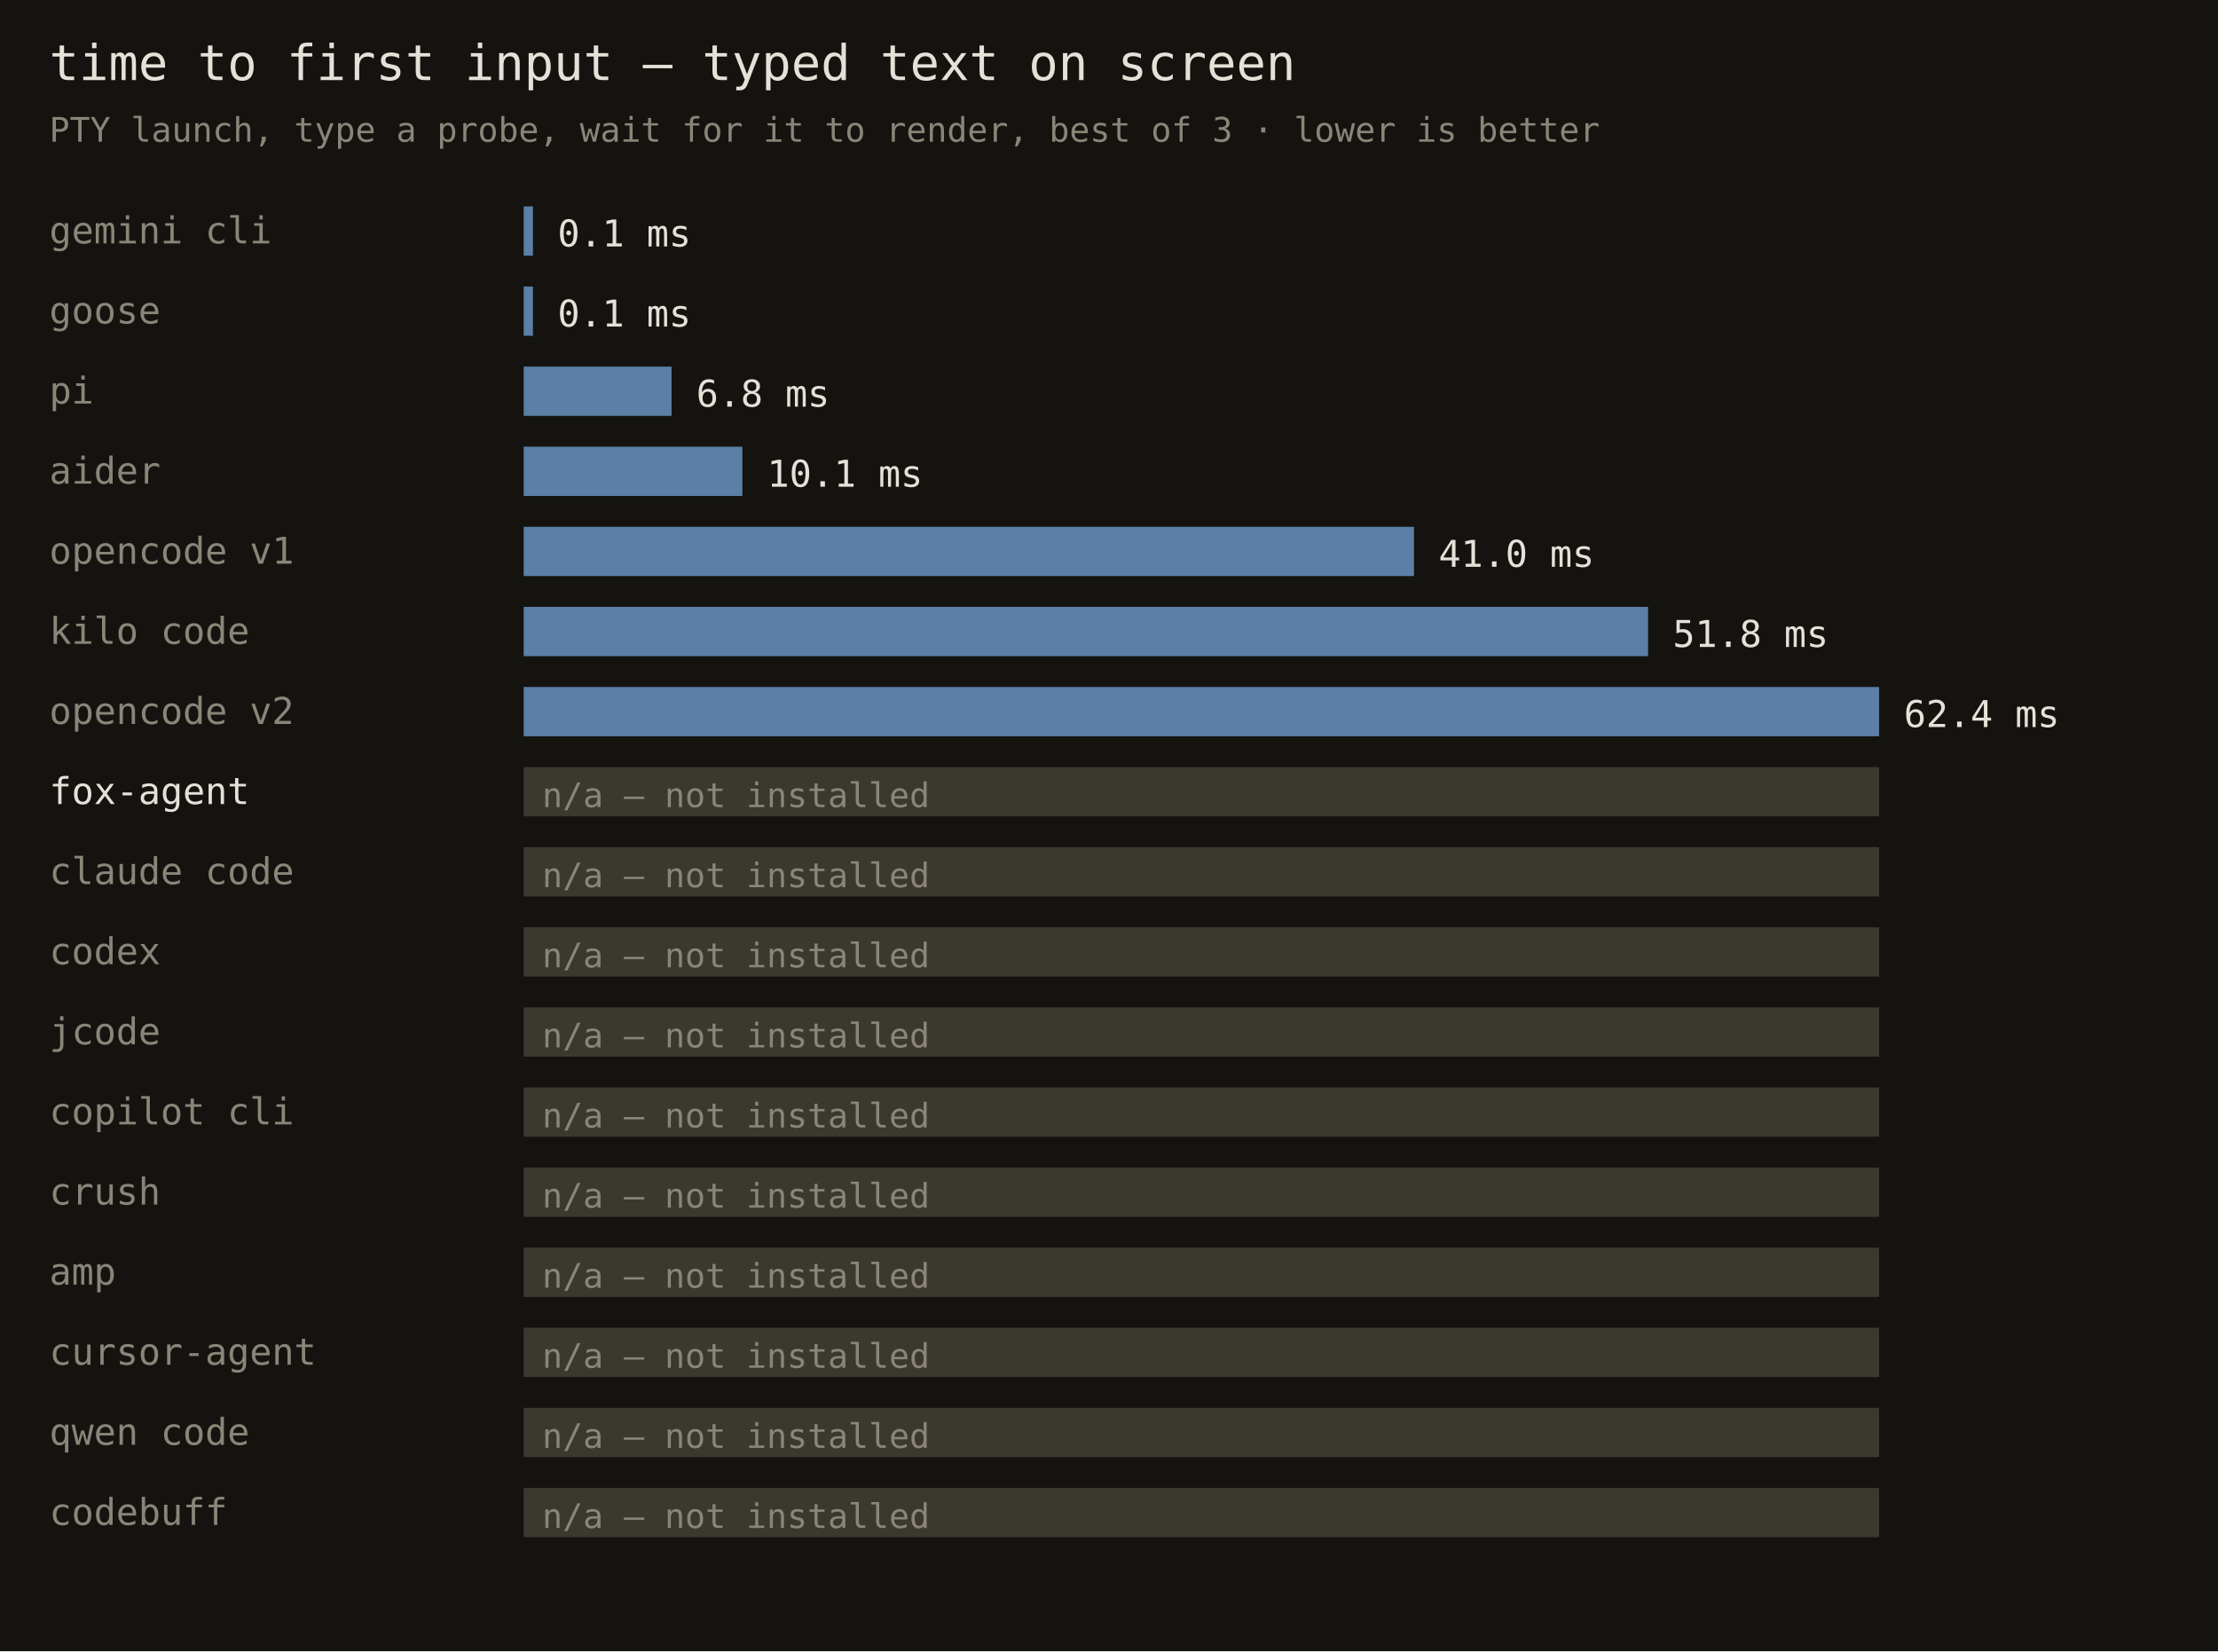
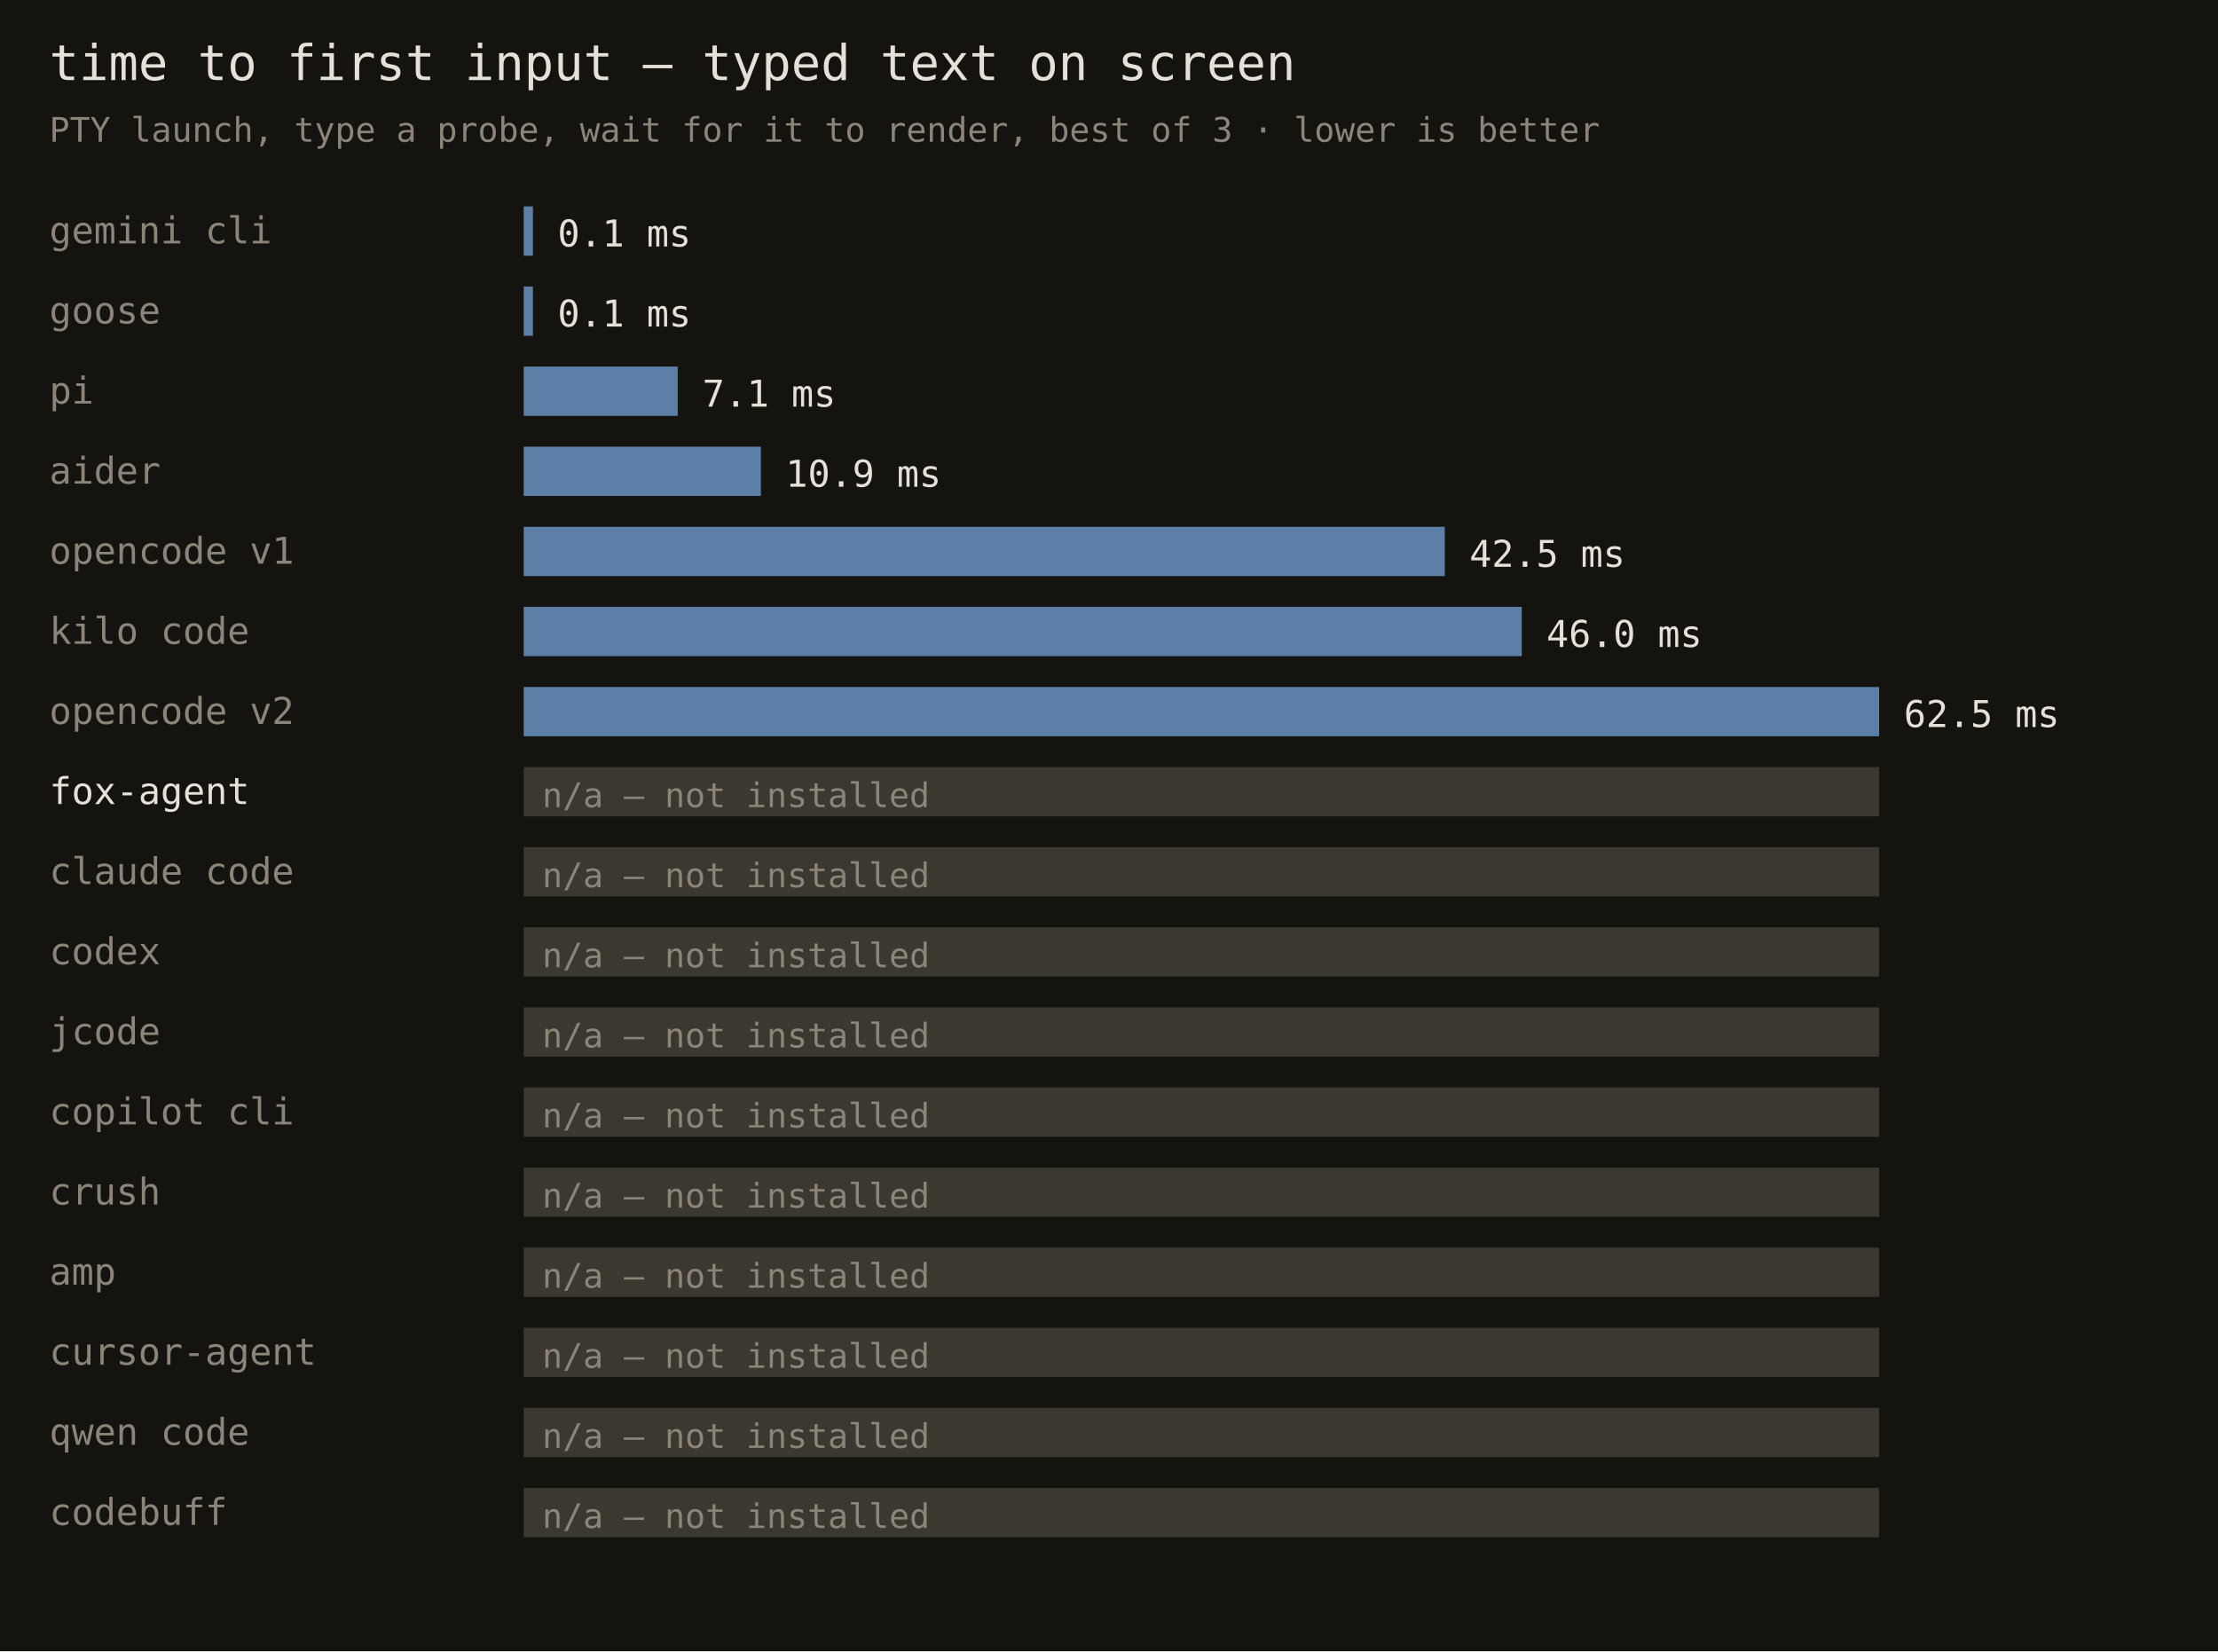
<svg xmlns="http://www.w3.org/2000/svg" width="720" height="536" font-family="monospace">
  <rect width="720" height="536" fill="#141310" />
  <text x="16" y="26" fill="#e6e1d8" font-size="16">time to first input — typed text on screen</text>
  <text x="16" y="46" fill="#8a8578" font-size="11">PTY launch, type a probe, wait for it to render, best of 3 · lower is better</text>
  <text x="16" y="79" fill="#8a8578" font-size="12">gemini cli</text>
  <rect x="170" y="67" width="3" height="16" fill="#5b7fa6" />
  <text x="181" y="80" fill="#e6e1d8" font-size="12">0.1 ms</text>
  <text x="16" y="105" fill="#8a8578" font-size="12">goose</text>
  <rect x="170" y="93" width="3" height="16" fill="#5b7fa6" />
  <text x="181" y="106" fill="#e6e1d8" font-size="12">0.1 ms</text>
  <text x="16" y="131" fill="#8a8578" font-size="12">pi</text>
-   <rect x="170" y="119" width="48" height="16" fill="#5b7fa6" />
-   <text x="226" y="132" fill="#e6e1d8" font-size="12">6.8 ms</text>
+   <rect x="170" y="119" width="50" height="16" fill="#5b7fa6" />
+   <text x="228" y="132" fill="#e6e1d8" font-size="12">7.1 ms</text>
  <text x="16" y="157" fill="#8a8578" font-size="12">aider</text>
-   <rect x="170" y="145" width="71" height="16" fill="#5b7fa6" />
-   <text x="249" y="158" fill="#e6e1d8" font-size="12">10.1 ms</text>
+   <rect x="170" y="145" width="77" height="16" fill="#5b7fa6" />
+   <text x="255" y="158" fill="#e6e1d8" font-size="12">10.9 ms</text>
  <text x="16" y="183" fill="#8a8578" font-size="12">opencode v1</text>
-   <rect x="170" y="171" width="289" height="16" fill="#5b7fa6" />
-   <text x="467" y="184" fill="#e6e1d8" font-size="12">41.0 ms</text>
+   <rect x="170" y="171" width="299" height="16" fill="#5b7fa6" />
+   <text x="477" y="184" fill="#e6e1d8" font-size="12">42.5 ms</text>
  <text x="16" y="209" fill="#8a8578" font-size="12">kilo code</text>
-   <rect x="170" y="197" width="365" height="16" fill="#5b7fa6" />
-   <text x="543" y="210" fill="#e6e1d8" font-size="12">51.8 ms</text>
+   <rect x="170" y="197" width="324" height="16" fill="#5b7fa6" />
+   <text x="502" y="210" fill="#e6e1d8" font-size="12">46.0 ms</text>
  <text x="16" y="235" fill="#8a8578" font-size="12">opencode v2</text>
  <rect x="170" y="223" width="440" height="16" fill="#5b7fa6" />
-   <text x="618" y="236" fill="#e6e1d8" font-size="12">62.4 ms</text>
+   <text x="618" y="236" fill="#e6e1d8" font-size="12">62.5 ms</text>
  <text x="16" y="261" fill="#e6e1d8" font-size="12">fox-agent</text>
  <rect x="170" y="249" width="440" height="16" fill="#3a382f" />
  <text x="176" y="262" fill="#8a8578" font-size="11">n/a — not installed</text>
  <text x="16" y="287" fill="#8a8578" font-size="12">claude code</text>
  <rect x="170" y="275" width="440" height="16" fill="#3a382f" />
  <text x="176" y="288" fill="#8a8578" font-size="11">n/a — not installed</text>
  <text x="16" y="313" fill="#8a8578" font-size="12">codex</text>
  <rect x="170" y="301" width="440" height="16" fill="#3a382f" />
  <text x="176" y="314" fill="#8a8578" font-size="11">n/a — not installed</text>
  <text x="16" y="339" fill="#8a8578" font-size="12">jcode</text>
  <rect x="170" y="327" width="440" height="16" fill="#3a382f" />
  <text x="176" y="340" fill="#8a8578" font-size="11">n/a — not installed</text>
  <text x="16" y="365" fill="#8a8578" font-size="12">copilot cli</text>
  <rect x="170" y="353" width="440" height="16" fill="#3a382f" />
  <text x="176" y="366" fill="#8a8578" font-size="11">n/a — not installed</text>
  <text x="16" y="391" fill="#8a8578" font-size="12">crush</text>
  <rect x="170" y="379" width="440" height="16" fill="#3a382f" />
  <text x="176" y="392" fill="#8a8578" font-size="11">n/a — not installed</text>
  <text x="16" y="417" fill="#8a8578" font-size="12">amp</text>
  <rect x="170" y="405" width="440" height="16" fill="#3a382f" />
  <text x="176" y="418" fill="#8a8578" font-size="11">n/a — not installed</text>
  <text x="16" y="443" fill="#8a8578" font-size="12">cursor-agent</text>
  <rect x="170" y="431" width="440" height="16" fill="#3a382f" />
  <text x="176" y="444" fill="#8a8578" font-size="11">n/a — not installed</text>
  <text x="16" y="469" fill="#8a8578" font-size="12">qwen code</text>
  <rect x="170" y="457" width="440" height="16" fill="#3a382f" />
  <text x="176" y="470" fill="#8a8578" font-size="11">n/a — not installed</text>
  <text x="16" y="495" fill="#8a8578" font-size="12">codebuff</text>
  <rect x="170" y="483" width="440" height="16" fill="#3a382f" />
  <text x="176" y="496" fill="#8a8578" font-size="11">n/a — not installed</text>
</svg>
